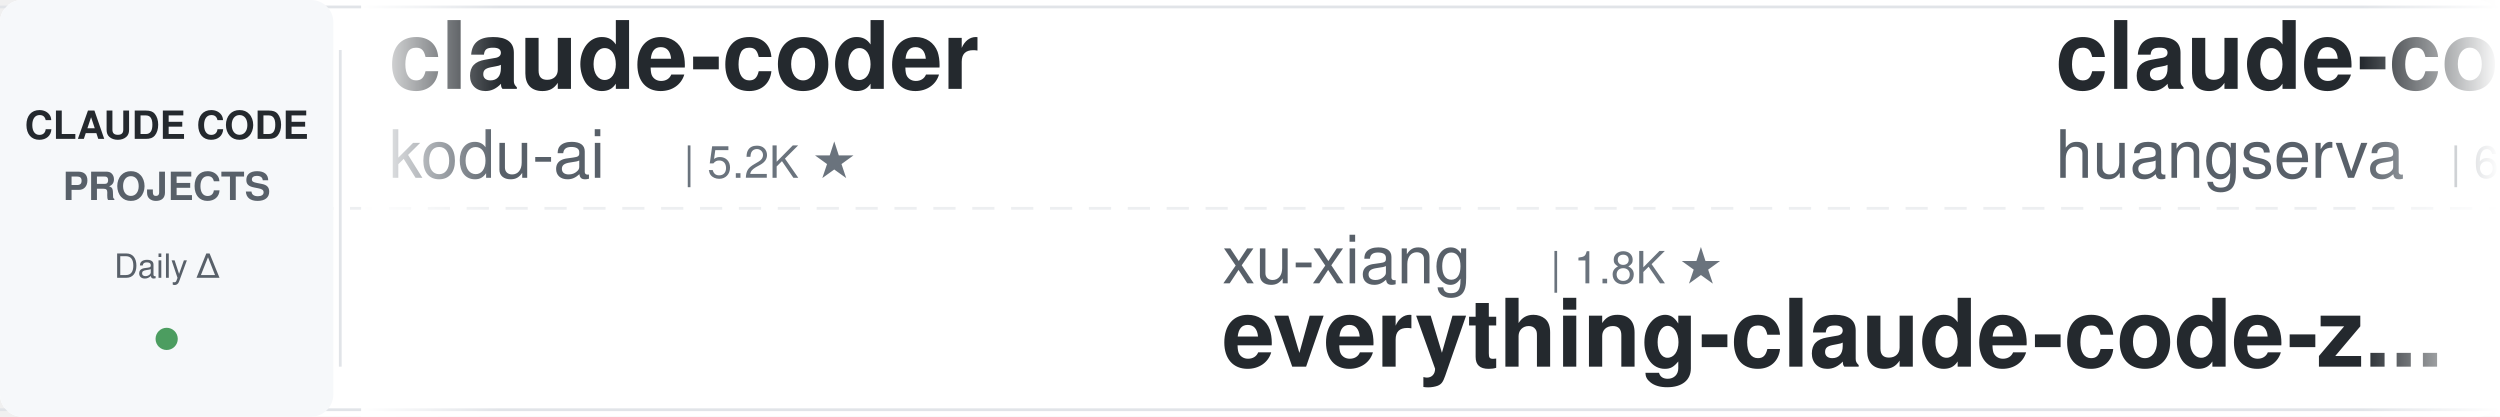
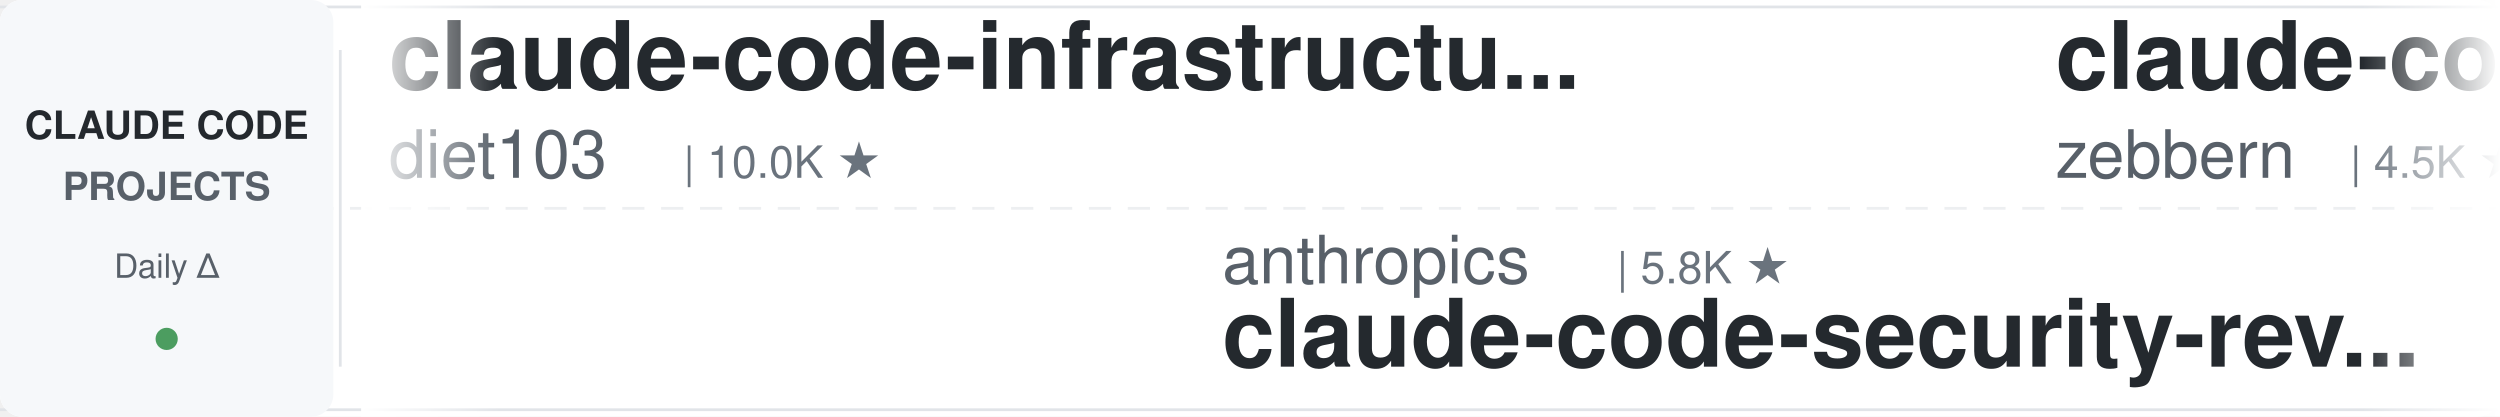
<svg xmlns="http://www.w3.org/2000/svg" width="900" height="150">
  <defs>
    <linearGradient id="leftFade" x1="0%" y1="0%" x2="100%" y2="0%">
      <stop offset="0%" style="stop-color:#ffffff;stop-opacity:1" />
      <stop offset="100%" style="stop-color:#ffffff;stop-opacity:0" />
    </linearGradient>
    <linearGradient id="rightFade" x1="0%" y1="0%" x2="100%" y2="0%">
      <stop offset="0%" style="stop-color:#ffffff;stop-opacity:0" />
      <stop offset="100%" style="stop-color:#ffffff;stop-opacity:1" />
    </linearGradient>
  </defs>
  <rect width="900" height="150" fill="#ffffff" rx="8" />
  <rect x="0" y="2" width="900" height="1" fill="#e1e4e8" />
  <rect x="0" y="147" width="900" height="1" fill="#e1e4e8" />
  <line x1="0" y1="75" x2="900" y2="75" stroke="#e1e4e8" stroke-width="1" stroke-dasharray="8 6" opacity="0.6" />
  <rect x="0" y="0" width="120" height="150" fill="#f6f8fa" rx="8" />
  <text x="60" y="50" font-family="-apple-system, BlinkMacSystemFont, 'Segoe UI', Helvetica, Arial, sans-serif" font-size="14" font-weight="600" fill="#24292e" text-anchor="middle">CLAUDE CODE</text>
  <text x="60" y="72" font-family="-apple-system, BlinkMacSystemFont, 'Segoe UI', Helvetica, Arial, sans-serif" font-size="14" font-weight="600" fill="#586069" text-anchor="middle">PROJECTS</text>
  <text x="60" y="100" font-family="-apple-system, BlinkMacSystemFont, 'Segoe UI', Helvetica, Arial, sans-serif" font-size="12" font-weight="500" fill="#586069" text-anchor="middle">Daily Δ</text>
  <circle cx="60" cy="122" r="4" fill="#22863a" opacity="0.8" />
  <rect x="122" y="18" width="1" height="114" fill="#e1e4e8" />
  <clipPath id="tickerClip">
    <rect x="130" y="0" width="770" height="150" />
  </clipPath>
  <g clip-path="url(#tickerClip)">
    <g id="tickerItems">
      <animateTransform attributeName="transform" attributeType="XML" type="translate" from="0 0" to="-3000 0" dur="54s" repeatCount="indefinite" />
      <g transform="translate(0, 0)">
-         <text x="140" y="32" font-family="-apple-system, BlinkMacSystemFont, 'Segoe UI', Helvetica, Arial, sans-serif" font-size="34" font-weight="600" fill="#24292e">claude-coder</text>
-         <text x="140" y="64" font-family="-apple-system, BlinkMacSystemFont, 'Segoe UI', Helvetica, Arial, sans-serif" font-size="24" font-weight="400" fill="#586069">kodu-ai</text>
-         <text x="246" y="64" font-family="-apple-system, BlinkMacSystemFont, 'Segoe UI', Helvetica, Arial, sans-serif" font-size="16" font-weight="500" fill="#6a737d">| 5.2K ★</text>
+         <text x="140" y="32" font-family="-apple-system, BlinkMacSystemFont, 'Segoe UI', Helvetica, Arial, sans-serif" font-size="34" font-weight="600" fill="#24292e">claude-code-infrastructu...</text>
+         <text x="140" y="64" font-family="-apple-system, BlinkMacSystemFont, 'Segoe UI', Helvetica, Arial, sans-serif" font-size="24" font-weight="400" fill="#586069">diet103</text>
+         <text x="246" y="64" font-family="-apple-system, BlinkMacSystemFont, 'Segoe UI', Helvetica, Arial, sans-serif" font-size="16" font-weight="500" fill="#6a737d">| 10.0K ★</text>
      </g>
      <g transform="translate(300, 0)">
-         <text x="140" y="102" font-family="-apple-system, BlinkMacSystemFont, 'Segoe UI', Helvetica, Arial, sans-serif" font-size="24" font-weight="400" fill="#586069">xu-xiang</text>
-         <text x="258" y="102" font-family="-apple-system, BlinkMacSystemFont, 'Segoe UI', Helvetica, Arial, sans-serif" font-size="16" font-weight="500" fill="#6a737d">| 1.8K ★</text>
-         <text x="140" y="132" font-family="-apple-system, BlinkMacSystemFont, 'Segoe UI', Helvetica, Arial, sans-serif" font-size="34" font-weight="600" fill="#24292e">everything-claude-code-z...</text>
+         <text x="140" y="102" font-family="-apple-system, BlinkMacSystemFont, 'Segoe UI', Helvetica, Arial, sans-serif" font-size="24" font-weight="400" fill="#586069">anthropics</text>
+         <text x="282" y="102" font-family="-apple-system, BlinkMacSystemFont, 'Segoe UI', Helvetica, Arial, sans-serif" font-size="16" font-weight="500" fill="#6a737d">| 5.8K ★</text>
+         <text x="140" y="132" font-family="-apple-system, BlinkMacSystemFont, 'Segoe UI', Helvetica, Arial, sans-serif" font-size="34" font-weight="600" fill="#24292e">claude-code-security-rev...</text>
      </g>
      <g transform="translate(600, 0)">
-         <text x="140" y="32" font-family="-apple-system, BlinkMacSystemFont, 'Segoe UI', Helvetica, Arial, sans-serif" font-size="34" font-weight="600" fill="#24292e">claude-code-cli</text>
-         <text x="140" y="64" font-family="-apple-system, BlinkMacSystemFont, 'Segoe UI', Helvetica, Arial, sans-serif" font-size="24" font-weight="400" fill="#586069">huangserva</text>
-         <text x="282" y="64" font-family="-apple-system, BlinkMacSystemFont, 'Segoe UI', Helvetica, Arial, sans-serif" font-size="16" font-weight="500" fill="#6a737d">| 622 ★</text>
-       </g>
-       <g transform="translate(900, 0)">
-         <text x="140" y="102" font-family="-apple-system, BlinkMacSystemFont, 'Segoe UI', Helvetica, Arial, sans-serif" font-size="24" font-weight="400" fill="#586069">centminmod</text>
-         <text x="282" y="102" font-family="-apple-system, BlinkMacSystemFont, 'Segoe UI', Helvetica, Arial, sans-serif" font-size="16" font-weight="500" fill="#6a737d">| 2.5K ★</text>
-         <text x="140" y="132" font-family="-apple-system, BlinkMacSystemFont, 'Segoe UI', Helvetica, Arial, sans-serif" font-size="34" font-weight="600" fill="#24292e">my-claude-code-setup</text>
-       </g>
-       <g transform="translate(1200, 0)">
-         <text x="140" y="32" font-family="-apple-system, BlinkMacSystemFont, 'Segoe UI', Helvetica, Arial, sans-serif" font-size="34" font-weight="600" fill="#24292e">claude-code-video-toolki...</text>
-         <text x="140" y="64" font-family="-apple-system, BlinkMacSystemFont, 'Segoe UI', Helvetica, Arial, sans-serif" font-size="24" font-weight="400" fill="#586069">digitalsamba</text>
-         <text x="306" y="64" font-family="-apple-system, BlinkMacSystemFont, 'Segoe UI', Helvetica, Arial, sans-serif" font-size="16" font-weight="500" fill="#6a737d">| 1.9K ★</text>
-       </g>
-       <g transform="translate(1500, 0)">
-         <text x="140" y="102" font-family="-apple-system, BlinkMacSystemFont, 'Segoe UI', Helvetica, Arial, sans-serif" font-size="24" font-weight="400" fill="#586069">nicedreamzapp</text>
-         <text x="318" y="102" font-family="-apple-system, BlinkMacSystemFont, 'Segoe UI', Helvetica, Arial, sans-serif" font-size="16" font-weight="500" fill="#6a737d">| 3.1K ★</text>
-         <text x="140" y="132" font-family="-apple-system, BlinkMacSystemFont, 'Segoe UI', Helvetica, Arial, sans-serif" font-size="34" font-weight="600" fill="#24292e">claude-code-local</text>
-       </g>
-       <g transform="translate(1800, 0)">
        <text x="140" y="32" font-family="-apple-system, BlinkMacSystemFont, 'Segoe UI', Helvetica, Arial, sans-serif" font-size="34" font-weight="600" fill="#24292e">claude-code-guide</text>
        <text x="140" y="64" font-family="-apple-system, BlinkMacSystemFont, 'Segoe UI', Helvetica, Arial, sans-serif" font-size="24" font-weight="400" fill="#586069">zebbern</text>
        <text x="246" y="64" font-family="-apple-system, BlinkMacSystemFont, 'Segoe UI', Helvetica, Arial, sans-serif" font-size="16" font-weight="500" fill="#6a737d">| 4.5K ★</text>
      </g>
+       <g transform="translate(900, 0)">
+         <text x="140" y="102" font-family="-apple-system, BlinkMacSystemFont, 'Segoe UI', Helvetica, Arial, sans-serif" font-size="24" font-weight="400" fill="#586069">digitalsamba</text>
+         <text x="306" y="102" font-family="-apple-system, BlinkMacSystemFont, 'Segoe UI', Helvetica, Arial, sans-serif" font-size="16" font-weight="500" fill="#6a737d">| 1.9K ★</text>
+         <text x="140" y="132" font-family="-apple-system, BlinkMacSystemFont, 'Segoe UI', Helvetica, Arial, sans-serif" font-size="34" font-weight="600" fill="#24292e">claude-code-video-toolki...</text>
+       </g>
+       <g transform="translate(1200, 0)">
+         <text x="140" y="32" font-family="-apple-system, BlinkMacSystemFont, 'Segoe UI', Helvetica, Arial, sans-serif" font-size="34" font-weight="600" fill="#24292e">awesome-claude-code-tool...</text>
+         <text x="140" y="64" font-family="-apple-system, BlinkMacSystemFont, 'Segoe UI', Helvetica, Arial, sans-serif" font-size="24" font-weight="400" fill="#586069">rohitg00</text>
+         <text x="258" y="64" font-family="-apple-system, BlinkMacSystemFont, 'Segoe UI', Helvetica, Arial, sans-serif" font-size="16" font-weight="500" fill="#6a737d">| 2.5K ★</text>
+       </g>
+       <g transform="translate(1500, 0)">
+         <text x="140" y="102" font-family="-apple-system, BlinkMacSystemFont, 'Segoe UI', Helvetica, Arial, sans-serif" font-size="24" font-weight="400" fill="#586069">krusemediallc</text>
+         <text x="318" y="102" font-family="-apple-system, BlinkMacSystemFont, 'Segoe UI', Helvetica, Arial, sans-serif" font-size="16" font-weight="500" fill="#6a737d">| 1.1K ★</text>
+         <text x="140" y="132" font-family="-apple-system, BlinkMacSystemFont, 'Segoe UI', Helvetica, Arial, sans-serif" font-size="34" font-weight="600" fill="#24292e">arcads-claude-code</text>
+       </g>
+       <g transform="translate(1800, 0)">
+         <text x="140" y="32" font-family="-apple-system, BlinkMacSystemFont, 'Segoe UI', Helvetica, Arial, sans-serif" font-size="34" font-weight="600" fill="#24292e">claude-code-settings</text>
+         <text x="140" y="64" font-family="-apple-system, BlinkMacSystemFont, 'Segoe UI', Helvetica, Arial, sans-serif" font-size="24" font-weight="400" fill="#586069">feiskyer</text>
+         <text x="258" y="64" font-family="-apple-system, BlinkMacSystemFont, 'Segoe UI', Helvetica, Arial, sans-serif" font-size="16" font-weight="500" fill="#6a737d">| 1.6K ★</text>
+       </g>
      <g transform="translate(2100, 0)">
-         <text x="140" y="102" font-family="-apple-system, BlinkMacSystemFont, 'Segoe UI', Helvetica, Arial, sans-serif" font-size="24" font-weight="400" fill="#586069">darcyegb</text>
-         <text x="258" y="102" font-family="-apple-system, BlinkMacSystemFont, 'Segoe UI', Helvetica, Arial, sans-serif" font-size="16" font-weight="500" fill="#6a737d">| 755 ★</text>
-         <text x="140" y="132" font-family="-apple-system, BlinkMacSystemFont, 'Segoe UI', Helvetica, Arial, sans-serif" font-size="34" font-weight="600" fill="#24292e">ClaudeCodeAgents</text>
+         <text x="140" y="102" font-family="-apple-system, BlinkMacSystemFont, 'Segoe UI', Helvetica, Arial, sans-serif" font-size="24" font-weight="400" fill="#586069">huangjia2019</text>
+         <text x="306" y="102" font-family="-apple-system, BlinkMacSystemFont, 'Segoe UI', Helvetica, Arial, sans-serif" font-size="16" font-weight="500" fill="#6a737d">| 1.0K ★</text>
+         <text x="140" y="132" font-family="-apple-system, BlinkMacSystemFont, 'Segoe UI', Helvetica, Arial, sans-serif" font-size="34" font-weight="600" fill="#24292e">claude-code-engineering</text>
      </g>
      <g transform="translate(2400, 0)">
-         <text x="140" y="32" font-family="-apple-system, BlinkMacSystemFont, 'Segoe UI', Helvetica, Arial, sans-serif" font-size="34" font-weight="600" fill="#24292e">free-claude-code</text>
-         <text x="140" y="64" font-family="-apple-system, BlinkMacSystemFont, 'Segoe UI', Helvetica, Arial, sans-serif" font-size="24" font-weight="400" fill="#586069">Alishahryar1</text>
-         <text x="306" y="64" font-family="-apple-system, BlinkMacSystemFont, 'Segoe UI', Helvetica, Arial, sans-serif" font-size="16" font-weight="500" fill="#6a737d">| 44.5K ★</text>
+         <text x="140" y="32" font-family="-apple-system, BlinkMacSystemFont, 'Segoe UI', Helvetica, Arial, sans-serif" font-size="34" font-weight="600" fill="#24292e">claude-code-best-practic...</text>
+         <text x="140" y="64" font-family="-apple-system, BlinkMacSystemFont, 'Segoe UI', Helvetica, Arial, sans-serif" font-size="24" font-weight="400" fill="#586069">shanraisshan</text>
+         <text x="306" y="64" font-family="-apple-system, BlinkMacSystemFont, 'Segoe UI', Helvetica, Arial, sans-serif" font-size="16" font-weight="500" fill="#6a737d">| 64.1K ★</text>
      </g>
      <g transform="translate(2700, 0)">
-         <text x="140" y="102" font-family="-apple-system, BlinkMacSystemFont, 'Segoe UI', Helvetica, Arial, sans-serif" font-size="24" font-weight="400" fill="#586069">luyao618</text>
-         <text x="258" y="102" font-family="-apple-system, BlinkMacSystemFont, 'Segoe UI', Helvetica, Arial, sans-serif" font-size="16" font-weight="500" fill="#6a737d">| 1.6K ★</text>
-         <text x="140" y="132" font-family="-apple-system, BlinkMacSystemFont, 'Segoe UI', Helvetica, Arial, sans-serif" font-size="34" font-weight="600" fill="#24292e">Claude-Code-Source-Study</text>
+         <text x="140" y="102" font-family="-apple-system, BlinkMacSystemFont, 'Segoe UI', Helvetica, Arial, sans-serif" font-size="24" font-weight="400" fill="#586069">daymade</text>
+         <text x="246" y="102" font-family="-apple-system, BlinkMacSystemFont, 'Segoe UI', Helvetica, Arial, sans-serif" font-size="16" font-weight="500" fill="#6a737d">| 1.3K ★</text>
+         <text x="140" y="132" font-family="-apple-system, BlinkMacSystemFont, 'Segoe UI', Helvetica, Arial, sans-serif" font-size="34" font-weight="600" fill="#24292e">claude-code-skills</text>
      </g>
      <g transform="translate(3000, 0)">
-         <text x="140" y="32" font-family="-apple-system, BlinkMacSystemFont, 'Segoe UI', Helvetica, Arial, sans-serif" font-size="34" font-weight="600" fill="#24292e">claude-coder</text>
-         <text x="140" y="64" font-family="-apple-system, BlinkMacSystemFont, 'Segoe UI', Helvetica, Arial, sans-serif" font-size="24" font-weight="400" fill="#586069">kodu-ai</text>
-         <text x="246" y="64" font-family="-apple-system, BlinkMacSystemFont, 'Segoe UI', Helvetica, Arial, sans-serif" font-size="16" font-weight="500" fill="#6a737d">| 5.2K ★</text>
+         <text x="140" y="32" font-family="-apple-system, BlinkMacSystemFont, 'Segoe UI', Helvetica, Arial, sans-serif" font-size="34" font-weight="600" fill="#24292e">claude-code-infrastructu...</text>
+         <text x="140" y="64" font-family="-apple-system, BlinkMacSystemFont, 'Segoe UI', Helvetica, Arial, sans-serif" font-size="24" font-weight="400" fill="#586069">diet103</text>
+         <text x="246" y="64" font-family="-apple-system, BlinkMacSystemFont, 'Segoe UI', Helvetica, Arial, sans-serif" font-size="16" font-weight="500" fill="#6a737d">| 10.0K ★</text>
      </g>
      <g transform="translate(3300, 0)">
-         <text x="140" y="102" font-family="-apple-system, BlinkMacSystemFont, 'Segoe UI', Helvetica, Arial, sans-serif" font-size="24" font-weight="400" fill="#586069">xu-xiang</text>
-         <text x="258" y="102" font-family="-apple-system, BlinkMacSystemFont, 'Segoe UI', Helvetica, Arial, sans-serif" font-size="16" font-weight="500" fill="#6a737d">| 1.8K ★</text>
-         <text x="140" y="132" font-family="-apple-system, BlinkMacSystemFont, 'Segoe UI', Helvetica, Arial, sans-serif" font-size="34" font-weight="600" fill="#24292e">everything-claude-code-z...</text>
+         <text x="140" y="102" font-family="-apple-system, BlinkMacSystemFont, 'Segoe UI', Helvetica, Arial, sans-serif" font-size="24" font-weight="400" fill="#586069">anthropics</text>
+         <text x="282" y="102" font-family="-apple-system, BlinkMacSystemFont, 'Segoe UI', Helvetica, Arial, sans-serif" font-size="16" font-weight="500" fill="#6a737d">| 5.8K ★</text>
+         <text x="140" y="132" font-family="-apple-system, BlinkMacSystemFont, 'Segoe UI', Helvetica, Arial, sans-serif" font-size="34" font-weight="600" fill="#24292e">claude-code-security-rev...</text>
      </g>
      <g transform="translate(3600, 0)">
-         <text x="140" y="32" font-family="-apple-system, BlinkMacSystemFont, 'Segoe UI', Helvetica, Arial, sans-serif" font-size="34" font-weight="600" fill="#24292e">claude-code-cli</text>
-         <text x="140" y="64" font-family="-apple-system, BlinkMacSystemFont, 'Segoe UI', Helvetica, Arial, sans-serif" font-size="24" font-weight="400" fill="#586069">huangserva</text>
-         <text x="282" y="64" font-family="-apple-system, BlinkMacSystemFont, 'Segoe UI', Helvetica, Arial, sans-serif" font-size="16" font-weight="500" fill="#6a737d">| 622 ★</text>
+         <text x="140" y="32" font-family="-apple-system, BlinkMacSystemFont, 'Segoe UI', Helvetica, Arial, sans-serif" font-size="34" font-weight="600" fill="#24292e">claude-code-guide</text>
+         <text x="140" y="64" font-family="-apple-system, BlinkMacSystemFont, 'Segoe UI', Helvetica, Arial, sans-serif" font-size="24" font-weight="400" fill="#586069">zebbern</text>
+         <text x="246" y="64" font-family="-apple-system, BlinkMacSystemFont, 'Segoe UI', Helvetica, Arial, sans-serif" font-size="16" font-weight="500" fill="#6a737d">| 4.5K ★</text>
      </g>
      <g transform="translate(3900, 0)">
-         <text x="140" y="102" font-family="-apple-system, BlinkMacSystemFont, 'Segoe UI', Helvetica, Arial, sans-serif" font-size="24" font-weight="400" fill="#586069">centminmod</text>
-         <text x="282" y="102" font-family="-apple-system, BlinkMacSystemFont, 'Segoe UI', Helvetica, Arial, sans-serif" font-size="16" font-weight="500" fill="#6a737d">| 2.5K ★</text>
-         <text x="140" y="132" font-family="-apple-system, BlinkMacSystemFont, 'Segoe UI', Helvetica, Arial, sans-serif" font-size="34" font-weight="600" fill="#24292e">my-claude-code-setup</text>
+         <text x="140" y="102" font-family="-apple-system, BlinkMacSystemFont, 'Segoe UI', Helvetica, Arial, sans-serif" font-size="24" font-weight="400" fill="#586069">digitalsamba</text>
+         <text x="306" y="102" font-family="-apple-system, BlinkMacSystemFont, 'Segoe UI', Helvetica, Arial, sans-serif" font-size="16" font-weight="500" fill="#6a737d">| 1.9K ★</text>
+         <text x="140" y="132" font-family="-apple-system, BlinkMacSystemFont, 'Segoe UI', Helvetica, Arial, sans-serif" font-size="34" font-weight="600" fill="#24292e">claude-code-video-toolki...</text>
      </g>
    </g>
  </g>
  <rect x="130" y="0" width="50" height="150" fill="url(#leftFade)" />
  <rect x="850" y="0" width="50" height="150" fill="url(#rightFade)" />
</svg>
